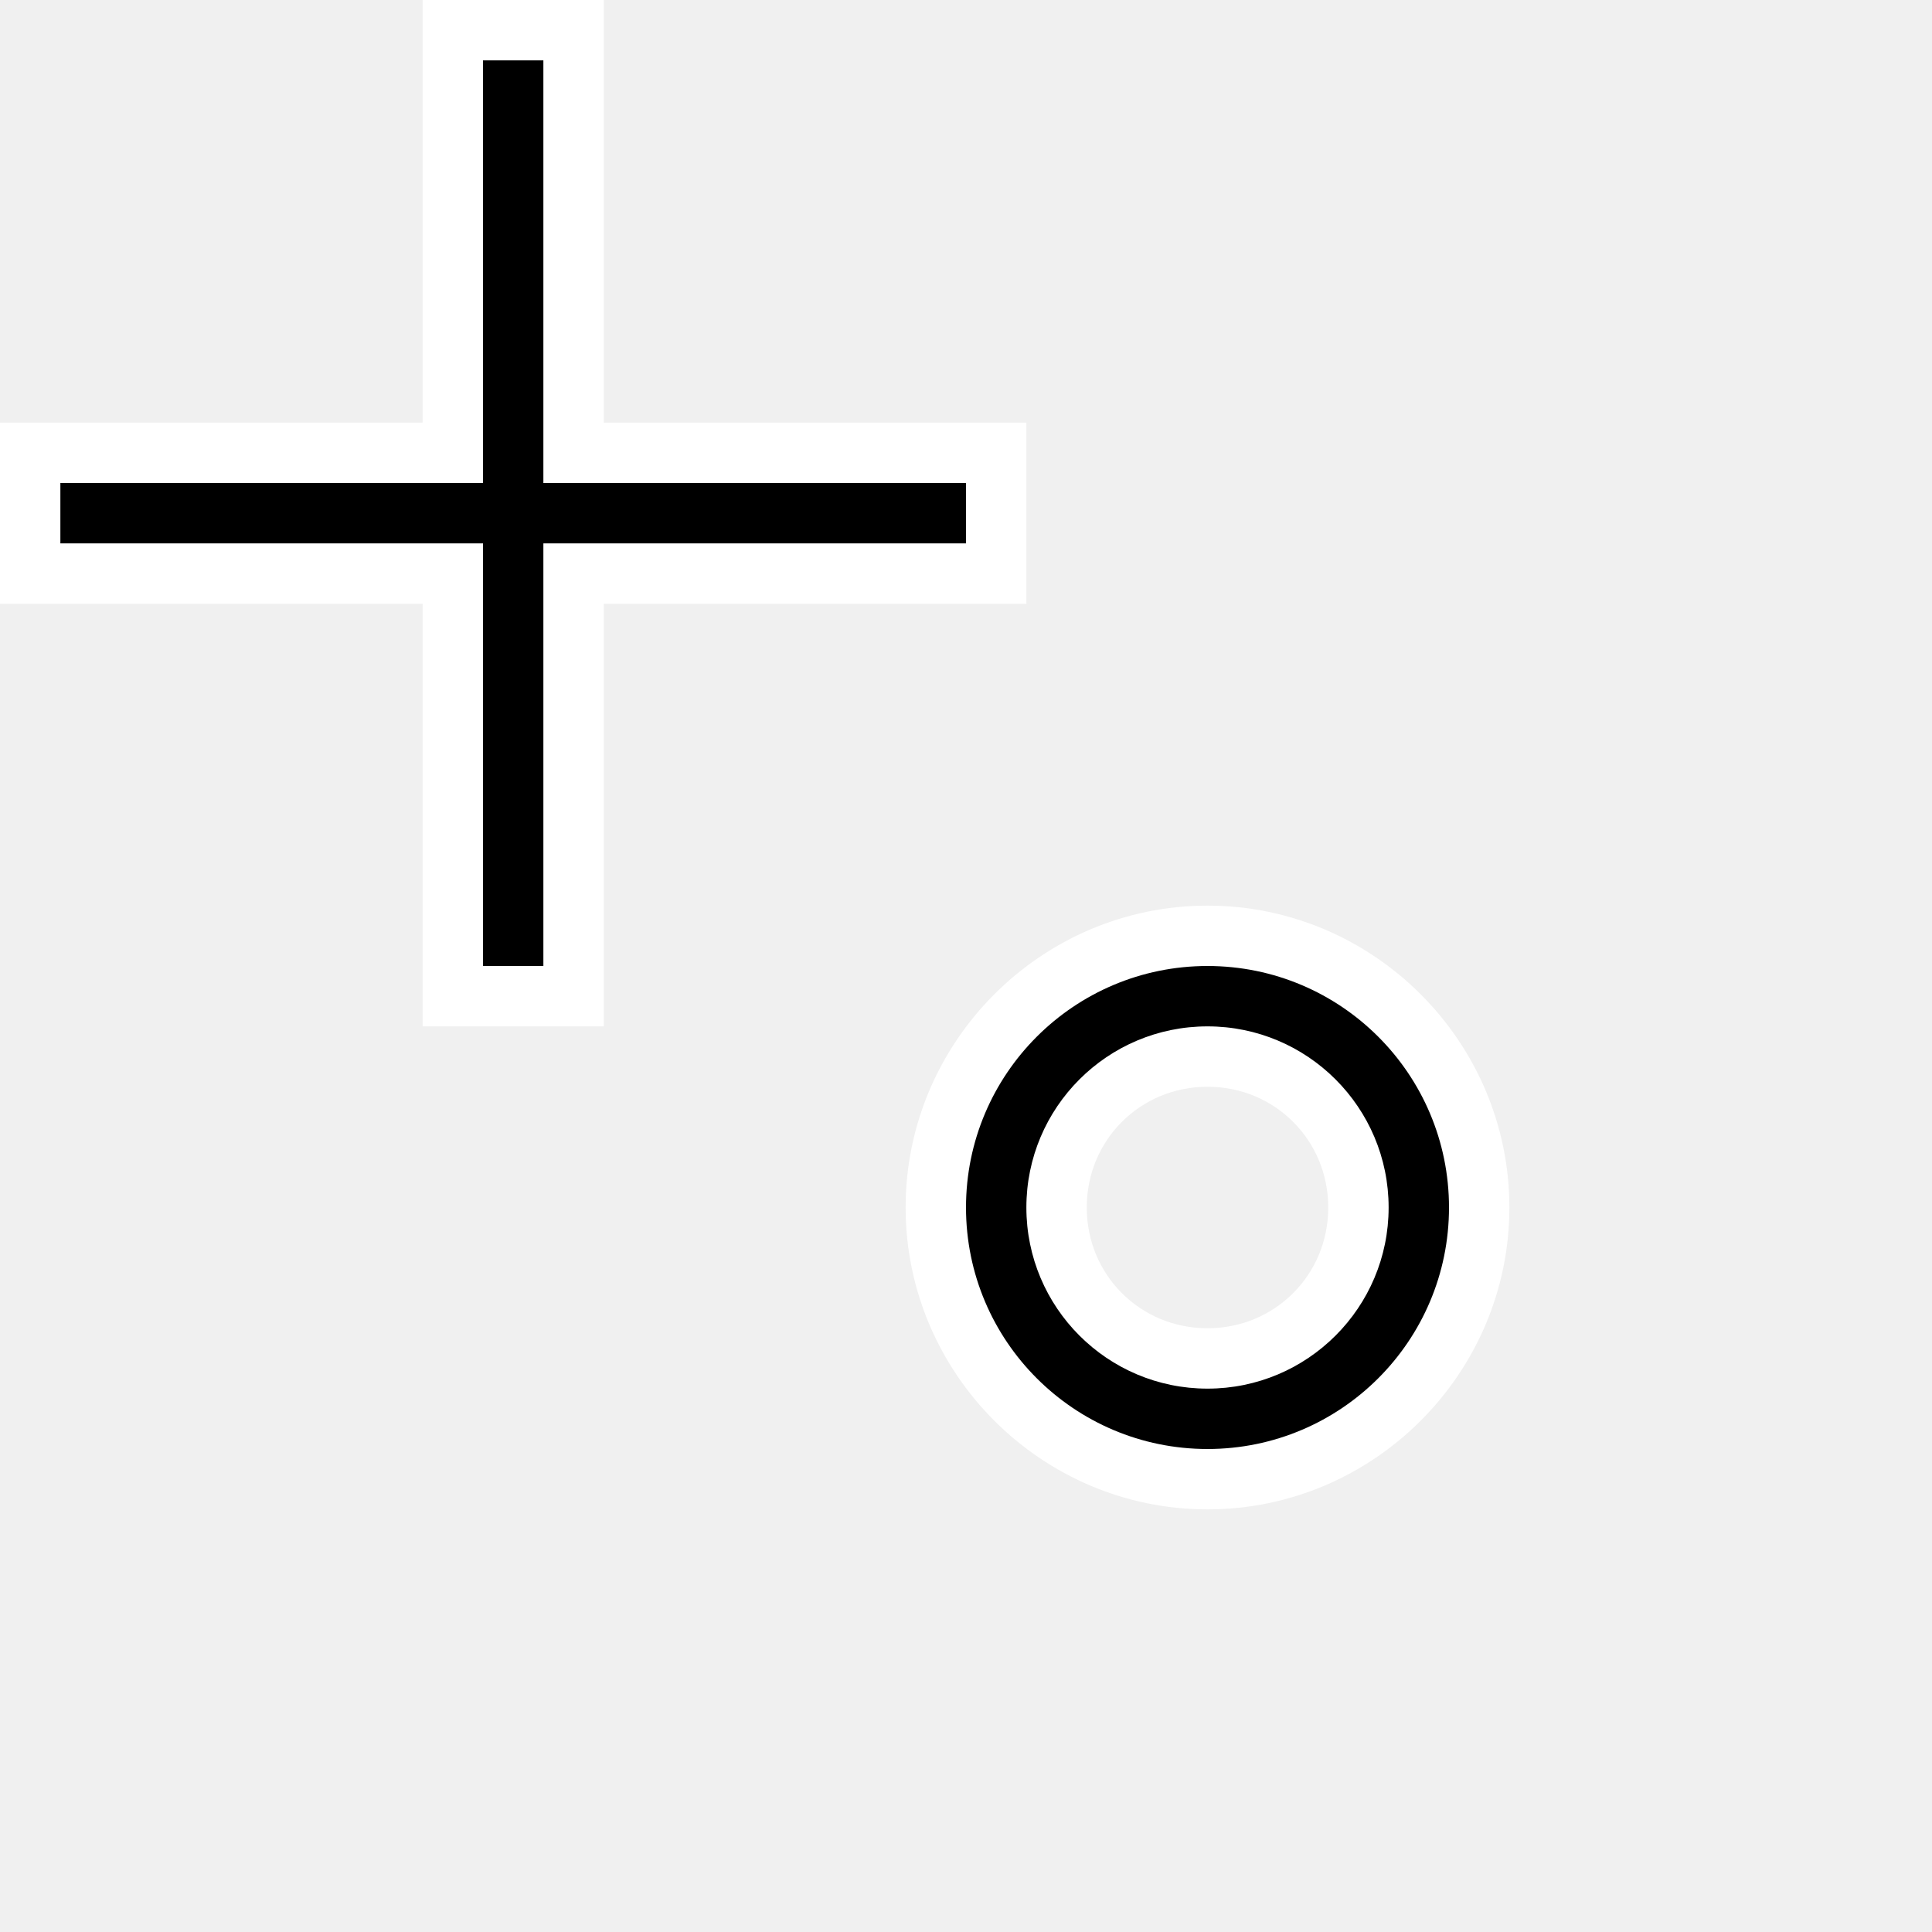
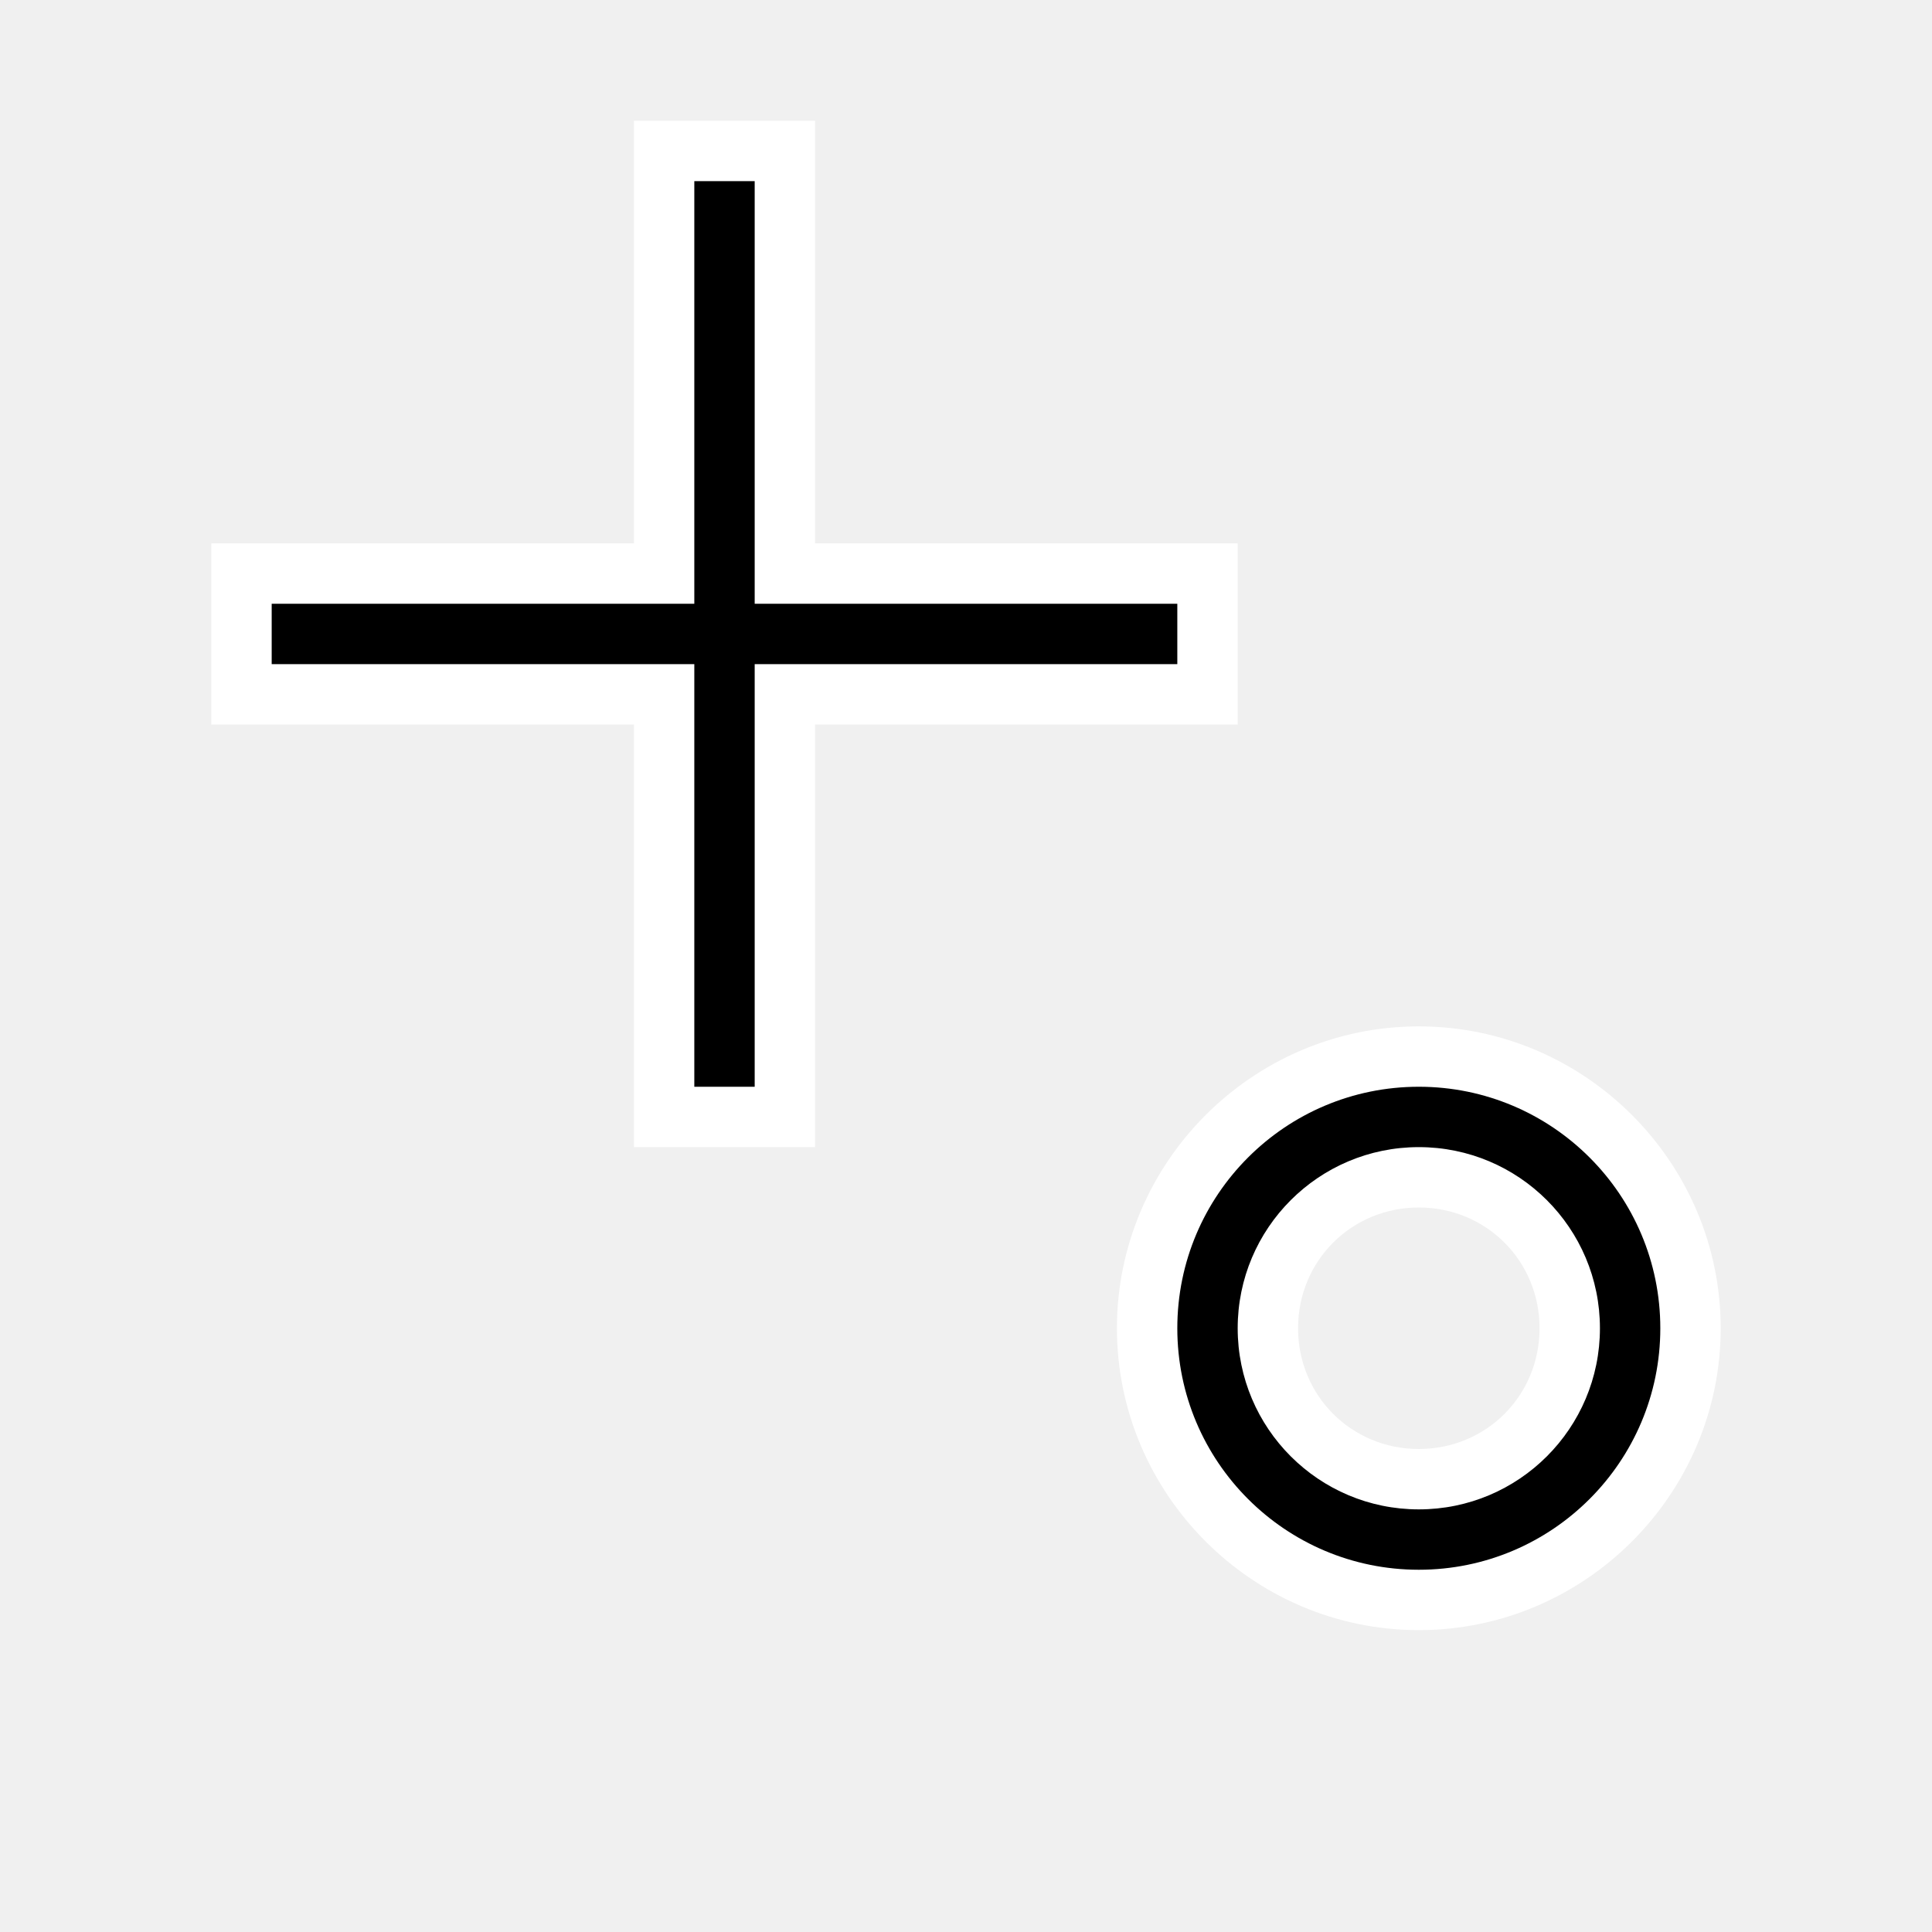
- <svg xmlns="http://www.w3.org/2000/svg" viewBox="0 0 32 32">
-   <path style="fill:#ffffff" d="M 7,0 V 1 7 H 0 v 3 h 7 v 7 h 3 v -7 h 7 V 7 H 10 V 0 Z m 13,15 c -2.75,0 -5,2.25 -5,5 0,2.75 2.25,5 5,5 2.75,0 5,-2.25 5,-5 0,-2.75 -2.25,-5 -5,-5 z m 0,3 c 1.116,0 2,0.884 2,2 0,1.116 -0.884,2 -2,2 -1.116,0 -2,-0.884 -2,-2 0,-1.116 0.884,-2 2,-2 z" />
-   <path style="fill:#000000" d="M 8 1 L 8 8 L 1 8 L 1 9 L 8 9 L 8 16 L 9 16 L 9 9 L 16 9 L 16 8 L 9 8 L 9 1 L 8 1 z M 20 16 A 4 4 0 0 0 16 20 A 4 4 0 0 0 20 24 A 4 4 0 0 0 24 20 A 4 4 0 0 0 20 16 z M 20 17 A 3 3 0 0 1 23 20 A 3 3 0 0 1 20 23 A 3 3 0 0 1 17 20 A 3 3 0 0 1 20 17 z " />
+ <svg xmlns="http://www.w3.org/2000/svg" viewBox="0 0 256 256">
+   <path style="fill:#ffffff" d="m 84,16 v 8 48 H 28 v 24 h 56 v 56 h 24 V 96 h 56 V 72 H 108 V 16 Z m 104,120 c -21.997,0 -40,18.003 -40,40 0,21.997 18.003,40 40,40 21.997,0 40,-18.003 40,-40 0,-21.997 -18.003,-40 -40,-40 z m 0,24 c 8.931,0 16,7.069 16,16 0,8.931 -7.069,16 -16,16 -8.931,0 -16,-7.069 -16,-16 0,-8.931 7.069,-16 16,-16 z" />
+   <path style="fill:#000000" d="M 92,24 V 80 H 36 v 8 h 56 v 56 h 8 V 88 h 56 V 80 H 100 V 24 Z m 96,120 a 32,32 0 0 0 -32,32 32,32 0 0 0 32,32 32,32 0 0 0 32,-32 32,32 0 0 0 -32,-32 z m 0,8 a 24,24 0 0 1 24,24 24,24 0 0 1 -24,24 24,24 0 0 1 -24,-24 24,24 0 0 1 24,-24 z" />
</svg>
